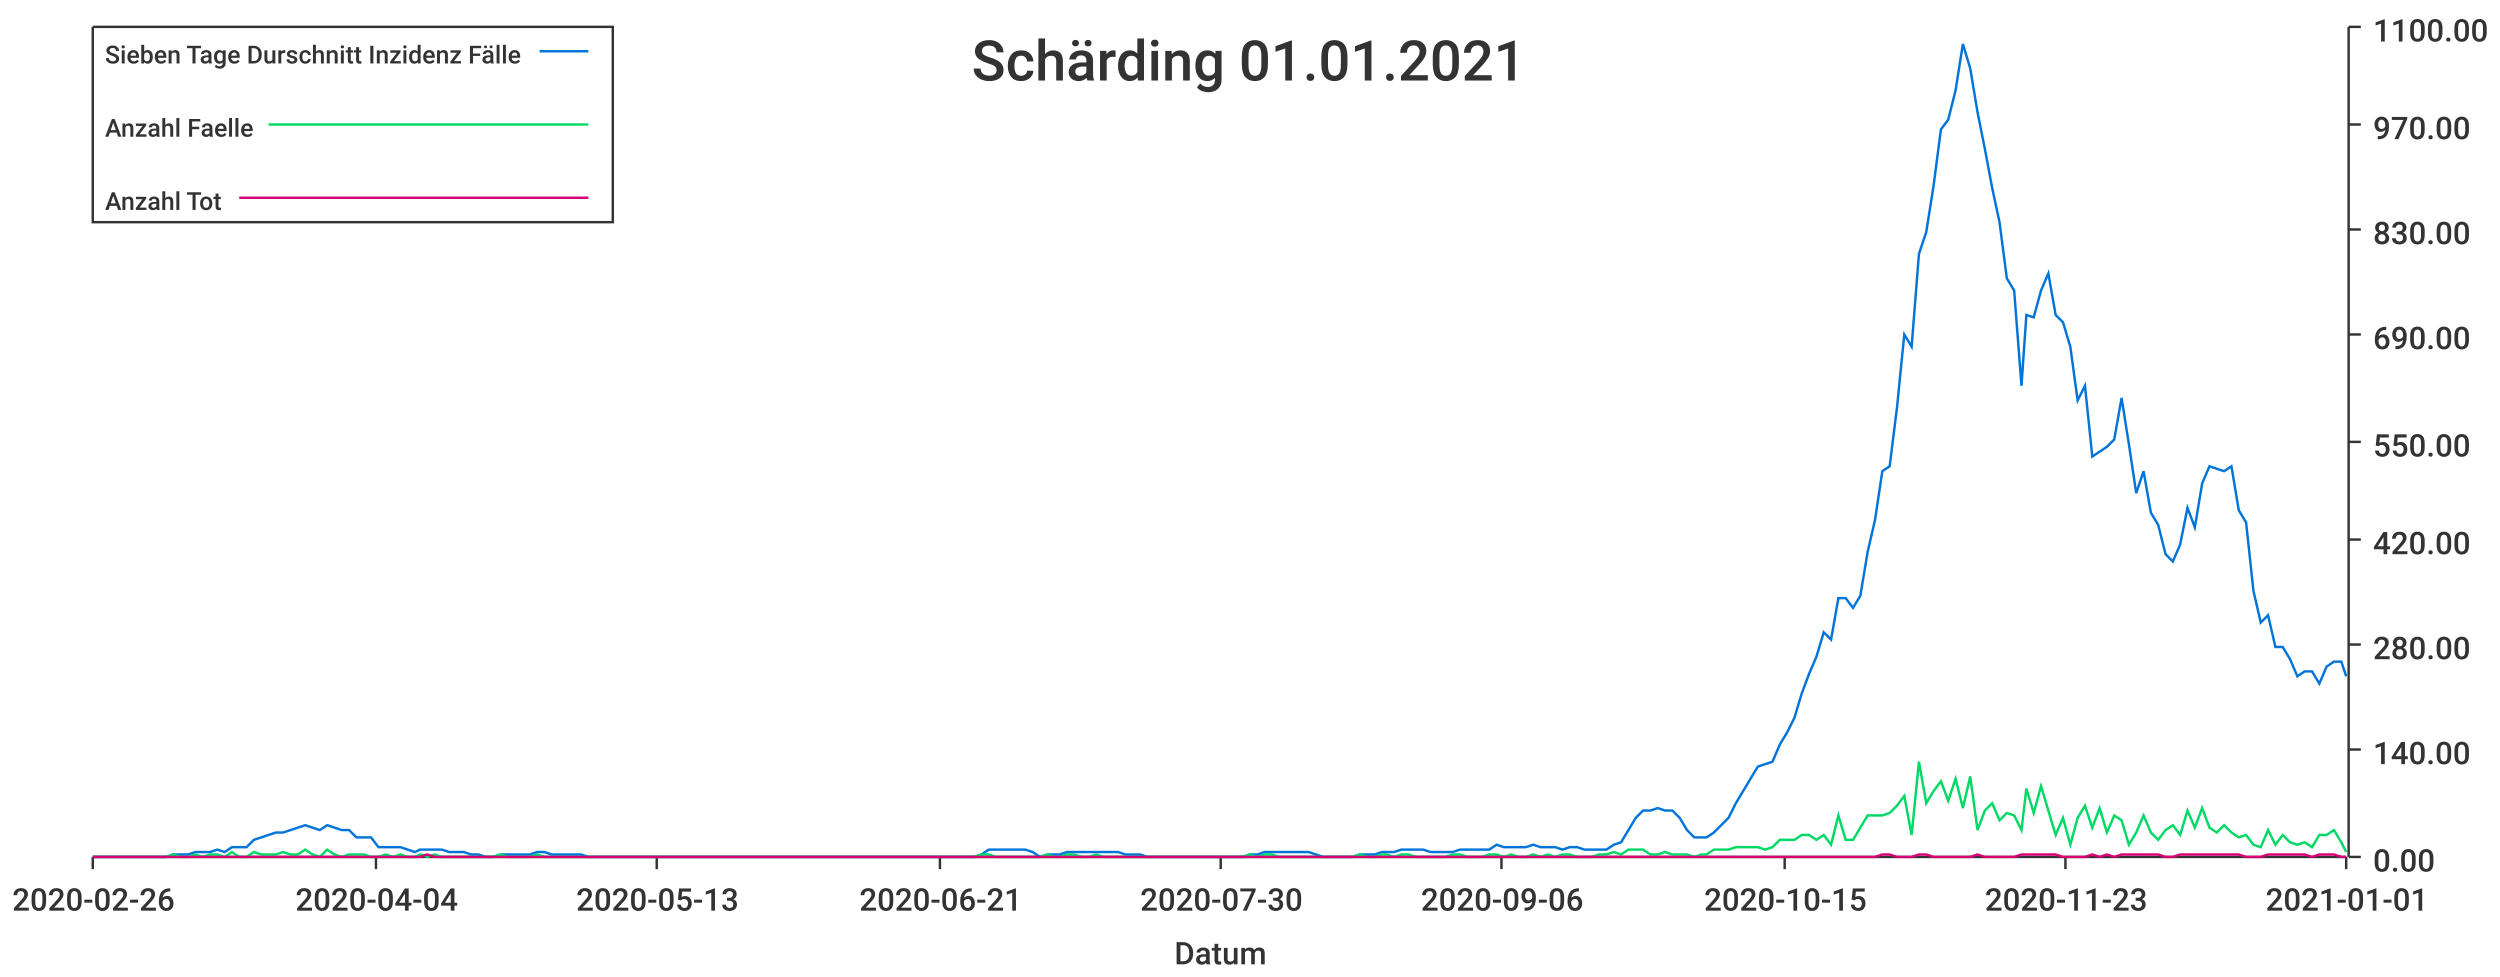
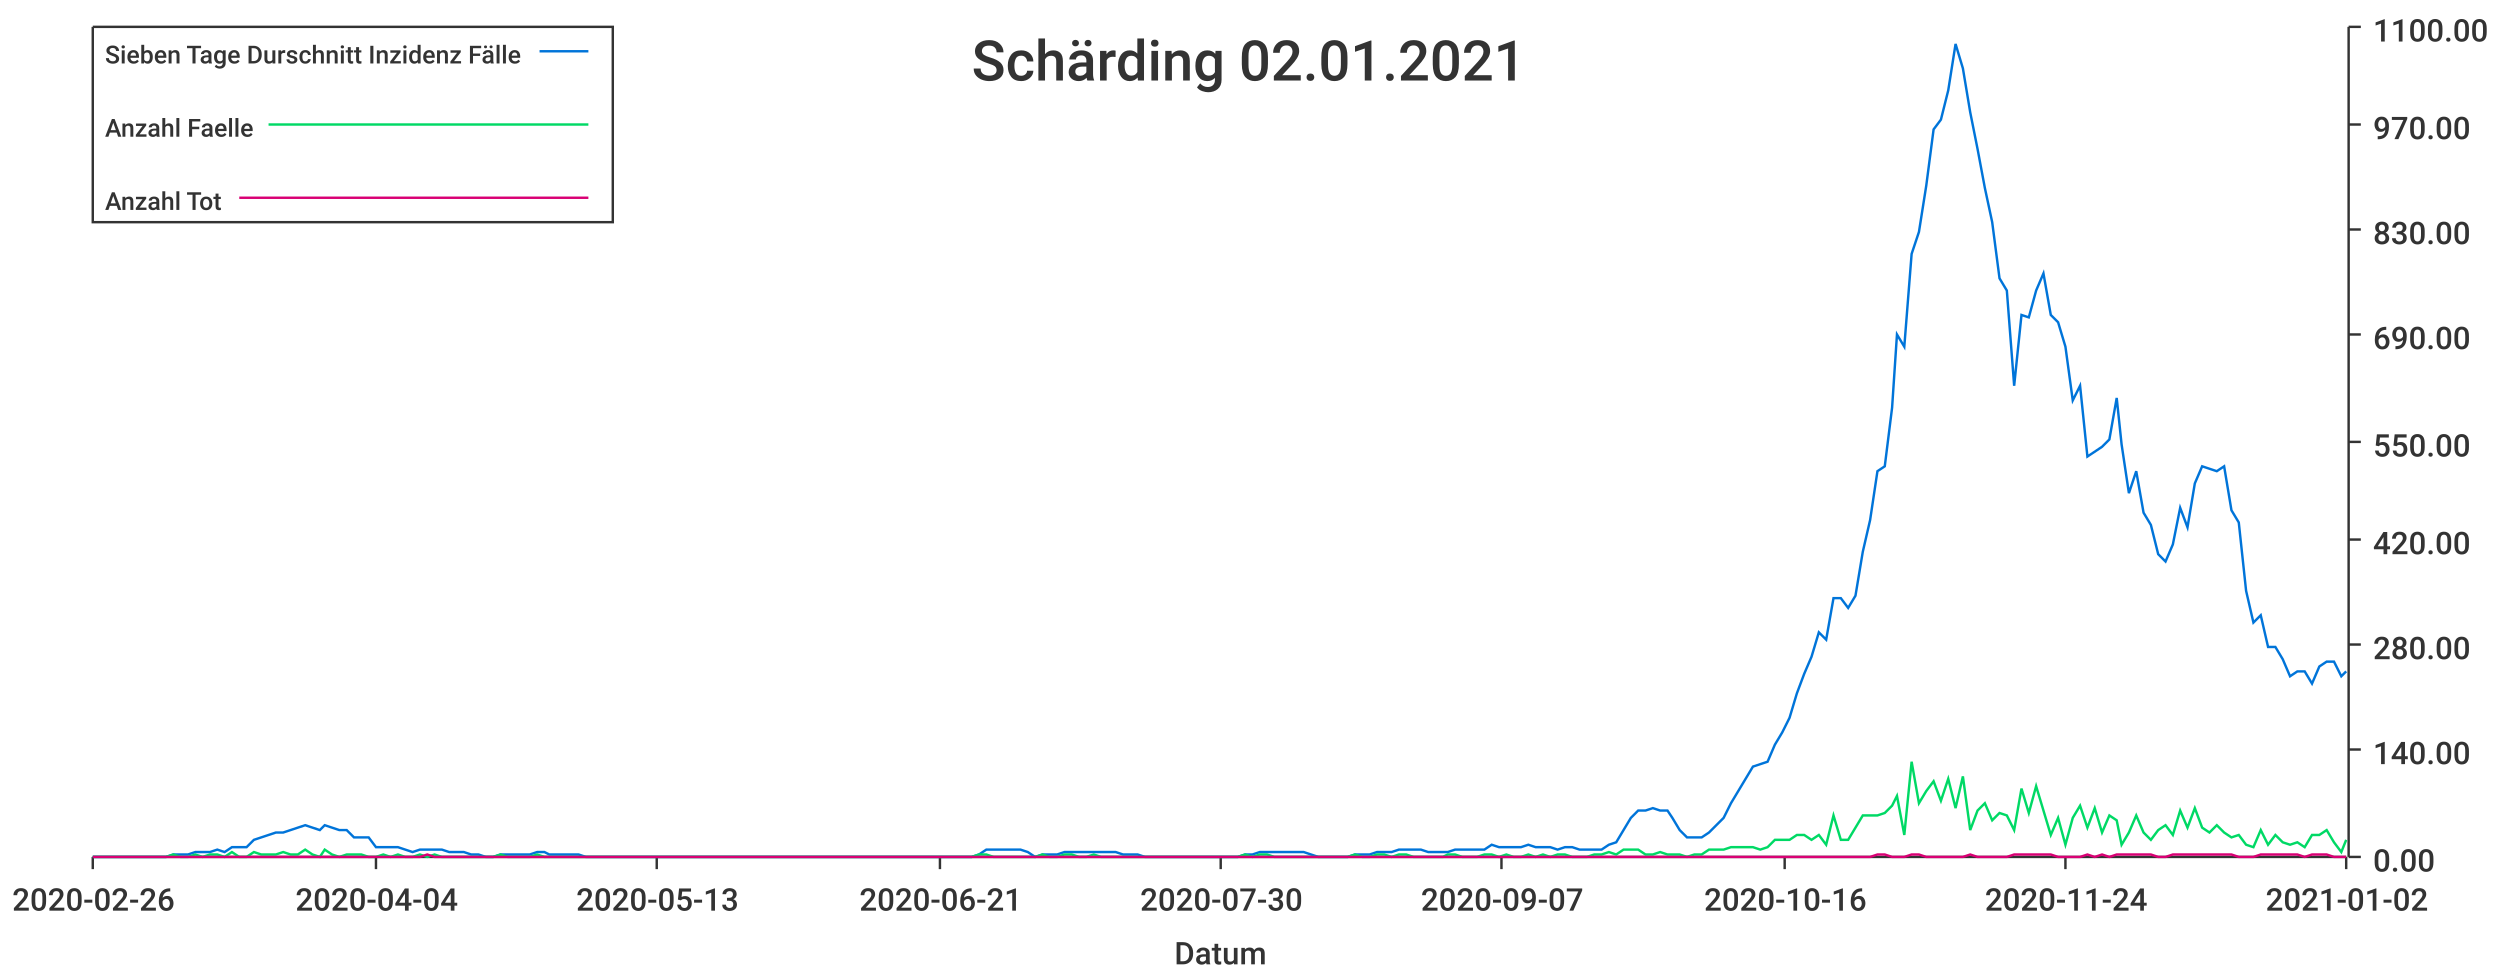
<svg xmlns="http://www.w3.org/2000/svg" width="1024" height="400">\n<path d="M 0 0 L 1024 0 L 1024 400 L 0 400 L 0 0" style="stroke-width:0;stroke:rgba(255,255,255,1.0);fill:rgba(255,255,255,1.0)" />
  <path d="M 38 11 L 961 11 L 961 351 L 38 351 L 38 11" style="stroke-width:0;stroke:rgba(255,255,255,1.0);fill:rgba(255,255,255,1.0)" />
  <path d="M 38 351 L 961 351" style="stroke-width:1;stroke:rgba(51,51,51,1.0);fill:none" />
  <path d="M 38 351 L 38 356" style="stroke-width:1;stroke:rgba(51,51,51,1.0);fill:none" />
  <text x="5" y="373" style="stroke-width:0;stroke:none;fill:rgba(51,51,51,1.0);font-size:12.8px;font-family:'Roboto Medium',sans-serif">2020-02-26</text>
  <path d="M 154 351 L 154 356" style="stroke-width:1;stroke:rgba(51,51,51,1.0);fill:none" />
  <text x="121" y="373" style="stroke-width:0;stroke:none;fill:rgba(51,51,51,1.0);font-size:12.8px;font-family:'Roboto Medium',sans-serif">2020-04-04</text>
  <path d="M 269 351 L 269 356" style="stroke-width:1;stroke:rgba(51,51,51,1.0);fill:none" />
  <text x="236" y="373" style="stroke-width:0;stroke:none;fill:rgba(51,51,51,1.0);font-size:12.8px;font-family:'Roboto Medium',sans-serif">2020-05-13</text>
  <path d="M 385 351 L 385 356" style="stroke-width:1;stroke:rgba(51,51,51,1.0);fill:none" />
  <text x="352" y="373" style="stroke-width:0;stroke:none;fill:rgba(51,51,51,1.0);font-size:12.8px;font-family:'Roboto Medium',sans-serif">2020-06-21</text>
  <path d="M 500 351 L 500 356" style="stroke-width:1;stroke:rgba(51,51,51,1.0);fill:none" />
  <text x="467" y="373" style="stroke-width:0;stroke:none;fill:rgba(51,51,51,1.0);font-size:12.8px;font-family:'Roboto Medium',sans-serif">2020-07-30</text>
  <path d="M 615 351 L 615 356" style="stroke-width:1;stroke:rgba(51,51,51,1.0);fill:none" />
-   <text x="582" y="373" style="stroke-width:0;stroke:none;fill:rgba(51,51,51,1.0);font-size:12.8px;font-family:'Roboto Medium',sans-serif">2020-09-06</text>
+   <text x="582" y="373" style="stroke-width:0;stroke:none;fill:rgba(51,51,51,1.0);font-size:12.8px;font-family:'Roboto Medium',sans-serif">2020-09-07</text>
  <path d="M 731 351 L 731 356" style="stroke-width:1;stroke:rgba(51,51,51,1.0);fill:none" />
-   <text x="698" y="373" style="stroke-width:0;stroke:none;fill:rgba(51,51,51,1.0);font-size:12.8px;font-family:'Roboto Medium',sans-serif">2020-10-15</text>
+   <text x="698" y="373" style="stroke-width:0;stroke:none;fill:rgba(51,51,51,1.0);font-size:12.8px;font-family:'Roboto Medium',sans-serif">2020-10-16</text>
  <path d="M 846 351 L 846 356" style="stroke-width:1;stroke:rgba(51,51,51,1.0);fill:none" />
-   <text x="813" y="373" style="stroke-width:0;stroke:none;fill:rgba(51,51,51,1.0);font-size:12.8px;font-family:'Roboto Medium',sans-serif">2020-11-23</text>
+   <text x="813" y="373" style="stroke-width:0;stroke:none;fill:rgba(51,51,51,1.0);font-size:12.8px;font-family:'Roboto Medium',sans-serif">2020-11-24</text>
  <path d="M 961 351 L 961 356" style="stroke-width:1;stroke:rgba(51,51,51,1.0);fill:none" />
-   <text x="928" y="373" style="stroke-width:0;stroke:none;fill:rgba(51,51,51,1.0);font-size:12.8px;font-family:'Roboto Medium',sans-serif">2021-01-01</text>
+   <text x="928" y="373" style="stroke-width:0;stroke:none;fill:rgba(51,51,51,1.0);font-size:12.8px;font-family:'Roboto Medium',sans-serif">2021-01-02</text>
  <text x="481" y="395" style="stroke-width:0;stroke:none;fill:rgba(51,51,51,1.0);font-size:12.8px;font-family:'Roboto Medium',sans-serif">Datum</text>
  <path d="M 962 351 L 962 11" style="stroke-width:1;stroke:rgba(51,51,51,1.0);fill:none" />
  <path d="M 962 351 L 967 351" style="stroke-width:1;stroke:rgba(51,51,51,1.0);fill:none" />
  <text x="972" y="357" style="stroke-width:0;stroke:none;fill:rgba(51,51,51,1.0);font-size:12.8px;font-family:'Roboto Medium',sans-serif">0.00</text>
  <path d="M 962 307 L 967 307" style="stroke-width:1;stroke:rgba(51,51,51,1.0);fill:none" />
  <text x="972" y="313" style="stroke-width:0;stroke:none;fill:rgba(51,51,51,1.0);font-size:12.8px;font-family:'Roboto Medium',sans-serif">140.00</text>
  <path d="M 962 264 L 967 264" style="stroke-width:1;stroke:rgba(51,51,51,1.0);fill:none" />
  <text x="972" y="270" style="stroke-width:0;stroke:none;fill:rgba(51,51,51,1.0);font-size:12.8px;font-family:'Roboto Medium',sans-serif">280.00</text>
  <path d="M 962 221 L 967 221" style="stroke-width:1;stroke:rgba(51,51,51,1.0);fill:none" />
  <text x="972" y="227" style="stroke-width:0;stroke:none;fill:rgba(51,51,51,1.0);font-size:12.8px;font-family:'Roboto Medium',sans-serif">420.00</text>
  <path d="M 962 181 L 967 181" style="stroke-width:1;stroke:rgba(51,51,51,1.0);fill:none" />
  <text x="972" y="187" style="stroke-width:0;stroke:none;fill:rgba(51,51,51,1.0);font-size:12.8px;font-family:'Roboto Medium',sans-serif">550.00</text>
  <path d="M 962 137 L 967 137" style="stroke-width:1;stroke:rgba(51,51,51,1.0);fill:none" />
  <text x="972" y="143" style="stroke-width:0;stroke:none;fill:rgba(51,51,51,1.0);font-size:12.8px;font-family:'Roboto Medium',sans-serif">690.00</text>
  <path d="M 962 94 L 967 94" style="stroke-width:1;stroke:rgba(51,51,51,1.0);fill:none" />
  <text x="972" y="100" style="stroke-width:0;stroke:none;fill:rgba(51,51,51,1.0);font-size:12.8px;font-family:'Roboto Medium',sans-serif">830.00</text>
  <path d="M 962 51 L 967 51" style="stroke-width:1;stroke:rgba(51,51,51,1.0);fill:none" />
  <text x="972" y="57" style="stroke-width:0;stroke:none;fill:rgba(51,51,51,1.0);font-size:12.8px;font-family:'Roboto Medium',sans-serif">970.00</text>
  <path d="M 962 11 L 967 11" style="stroke-width:1;stroke:rgba(51,51,51,1.0);fill:none" />
  <text x="972" y="17" style="stroke-width:0;stroke:none;fill:rgba(51,51,51,1.0);font-size:12.8px;font-family:'Roboto Medium',sans-serif">1100.00</text>
-   <path d="M 38 351 L 41 351 L 44 351 L 47 351 L 50 351 L 53 351 L 56 351 L 59 351 L 62 351 L 65 351 L 68 351 L 71 350 L 74 350 L 77 350 L 80 349 L 83 349 L 86 349 L 89 348 L 92 349 L 95 347 L 98 347 L 101 347 L 104 344 L 107 343 L 110 342 L 113 341 L 116 341 L 119 340 L 122 339 L 125 338 L 128 339 L 131 340 L 134 338 L 137 339 L 140 340 L 143 340 L 146 343 L 149 343 L 152 343 L 155 347 L 158 347 L 161 347 L 164 347 L 167 348 L 170 349 L 172 348 L 175 348 L 178 348 L 181 348 L 184 349 L 187 349 L 190 349 L 193 350 L 196 350 L 199 351 L 202 351 L 205 350 L 208 350 L 211 350 L 214 350 L 217 350 L 220 349 L 223 349 L 226 350 L 229 350 L 232 350 L 235 350 L 238 350 L 241 351 L 244 351 L 247 351 L 250 351 L 253 351 L 256 351 L 259 351 L 262 351 L 265 351 L 268 351 L 271 351 L 274 351 L 277 351 L 280 351 L 283 351 L 286 351 L 289 351 L 292 351 L 295 351 L 298 351 L 301 351 L 303 351 L 306 351 L 309 351 L 312 351 L 315 351 L 318 351 L 321 351 L 324 351 L 327 351 L 330 351 L 333 351 L 336 351 L 339 351 L 342 351 L 345 351 L 348 351 L 351 351 L 354 351 L 357 351 L 360 351 L 363 351 L 366 351 L 369 351 L 372 351 L 375 351 L 378 351 L 381 351 L 384 351 L 387 351 L 390 351 L 393 351 L 396 351 L 399 351 L 402 350 L 405 348 L 408 348 L 411 348 L 414 348 L 417 348 L 420 348 L 423 349 L 426 351 L 429 350 L 432 350 L 434 350 L 437 349 L 440 349 L 443 349 L 446 349 L 449 349 L 452 349 L 455 349 L 458 349 L 461 350 L 464 350 L 467 350 L 470 351 L 473 351 L 476 351 L 479 351 L 482 351 L 485 351 L 488 351 L 491 351 L 494 351 L 497 351 L 500 351 L 503 351 L 506 351 L 509 351 L 512 350 L 515 350 L 518 349 L 521 349 L 524 349 L 527 349 L 530 349 L 533 349 L 536 349 L 539 350 L 542 351 L 545 351 L 548 351 L 551 351 L 554 351 L 557 350 L 560 350 L 563 350 L 566 349 L 568 349 L 571 349 L 574 348 L 577 348 L 580 348 L 583 348 L 586 349 L 589 349 L 592 349 L 595 349 L 598 348 L 601 348 L 604 348 L 607 348 L 610 348 L 613 346 L 616 347 L 619 347 L 622 347 L 625 347 L 628 346 L 631 347 L 634 347 L 637 347 L 640 348 L 643 347 L 646 347 L 649 348 L 652 348 L 655 348 L 658 348 L 661 346 L 664 345 L 667 340 L 670 335 L 673 332 L 676 332 L 679 331 L 682 332 L 685 332 L 688 335 L 691 340 L 694 343 L 697 343 L 699 343 L 702 341 L 705 338 L 708 335 L 711 329 L 714 324 L 717 319 L 720 314 L 723 313 L 726 312 L 729 305 L 732 300 L 735 294 L 738 284 L 741 276 L 744 269 L 747 259 L 750 262 L 753 245 L 756 245 L 759 249 L 762 244 L 765 226 L 768 213 L 771 193 L 774 191 L 777 167 L 780 137 L 783 142 L 786 104 L 789 95 L 792 76 L 795 53 L 798 49 L 801 37 L 804 18 L 807 28 L 810 46 L 813 61 L 816 77 L 819 91 L 822 114 L 825 119 L 828 158 L 830 129 L 833 130 L 836 119 L 839 112 L 842 129 L 845 132 L 848 142 L 851 164 L 854 158 L 857 187 L 860 185 L 863 183 L 866 180 L 869 163 L 872 182 L 875 202 L 878 193 L 881 210 L 884 215 L 887 227 L 890 230 L 893 223 L 896 208 L 899 216 L 902 198 L 905 191 L 908 192 L 911 193 L 914 191 L 917 209 L 920 214 L 923 242 L 926 255 L 929 252 L 932 265 L 935 265 L 938 270 L 941 277 L 944 275 L 947 275 L 950 280 L 953 273 L 956 271 L 959 271 L 961 277" style="stroke-width:1;stroke:rgba(0,116,217,1.0);fill:none" />
-   <path d="M 38 351 L 41 351 L 44 351 L 47 351 L 50 351 L 53 351 L 56 351 L 59 351 L 62 351 L 65 351 L 68 351 L 71 350 L 74 351 L 77 351 L 80 350 L 83 351 L 86 350 L 89 350 L 92 351 L 95 349 L 98 351 L 101 351 L 104 349 L 107 350 L 110 350 L 113 350 L 116 349 L 119 350 L 122 350 L 125 348 L 128 350 L 131 351 L 134 348 L 137 350 L 140 351 L 143 350 L 146 350 L 149 350 L 152 351 L 155 351 L 158 350 L 161 351 L 164 350 L 167 351 L 170 351 L 172 350 L 175 351 L 178 350 L 181 351 L 184 351 L 187 351 L 190 351 L 193 351 L 196 351 L 199 351 L 202 351 L 205 350 L 208 351 L 211 351 L 214 351 L 217 351 L 220 350 L 223 351 L 226 351 L 229 351 L 232 351 L 235 351 L 238 351 L 241 351 L 244 351 L 247 351 L 250 351 L 253 351 L 256 351 L 259 351 L 262 351 L 265 351 L 268 351 L 271 351 L 274 351 L 277 351 L 280 351 L 283 351 L 286 351 L 289 351 L 292 351 L 295 351 L 298 351 L 301 351 L 303 351 L 306 351 L 309 351 L 312 351 L 315 351 L 318 351 L 321 351 L 324 351 L 327 351 L 330 351 L 333 351 L 336 351 L 339 351 L 342 351 L 345 351 L 348 351 L 351 351 L 354 351 L 357 351 L 360 351 L 363 351 L 366 351 L 369 351 L 372 351 L 375 351 L 378 351 L 381 351 L 384 351 L 387 351 L 390 351 L 393 351 L 396 351 L 399 351 L 402 350 L 405 350 L 408 351 L 411 351 L 414 351 L 417 351 L 420 351 L 423 351 L 426 351 L 429 350 L 432 351 L 434 351 L 437 350 L 440 350 L 443 351 L 446 351 L 449 350 L 452 351 L 455 351 L 458 351 L 461 351 L 464 351 L 467 351 L 470 351 L 473 351 L 476 351 L 479 351 L 482 351 L 485 351 L 488 351 L 491 351 L 494 351 L 497 351 L 500 351 L 503 351 L 506 351 L 509 351 L 512 350 L 515 351 L 518 350 L 521 350 L 524 351 L 527 351 L 530 351 L 533 351 L 536 351 L 539 351 L 542 351 L 545 351 L 548 351 L 551 351 L 554 351 L 557 350 L 560 351 L 563 351 L 566 350 L 568 350 L 571 351 L 574 350 L 577 350 L 580 351 L 583 351 L 586 351 L 589 351 L 592 351 L 595 350 L 598 350 L 601 351 L 604 351 L 607 351 L 610 350 L 613 350 L 616 351 L 619 350 L 622 351 L 625 351 L 628 350 L 631 351 L 634 350 L 637 351 L 640 350 L 643 350 L 646 351 L 649 351 L 652 351 L 655 350 L 658 350 L 661 349 L 664 350 L 667 348 L 670 348 L 673 348 L 676 350 L 679 350 L 682 349 L 685 350 L 688 350 L 691 350 L 694 351 L 697 350 L 699 350 L 702 348 L 705 348 L 708 348 L 711 347 L 714 347 L 717 347 L 720 347 L 723 348 L 726 347 L 729 344 L 732 344 L 735 344 L 738 342 L 741 342 L 744 344 L 747 342 L 750 346 L 753 334 L 756 344 L 759 344 L 762 339 L 765 334 L 768 334 L 771 334 L 774 333 L 777 330 L 780 326 L 783 342 L 786 312 L 789 329 L 792 324 L 795 320 L 798 328 L 801 319 L 804 331 L 807 318 L 810 340 L 813 332 L 816 329 L 819 336 L 822 333 L 825 334 L 828 340 L 830 323 L 833 333 L 836 322 L 839 332 L 842 342 L 845 335 L 848 346 L 851 335 L 854 330 L 857 339 L 860 331 L 863 341 L 866 334 L 869 336 L 872 346 L 875 341 L 878 334 L 881 341 L 884 344 L 887 340 L 890 338 L 893 342 L 896 332 L 899 339 L 902 331 L 905 339 L 908 341 L 911 338 L 914 341 L 917 343 L 920 342 L 923 346 L 926 347 L 929 340 L 932 346 L 935 342 L 938 345 L 941 346 L 944 345 L 947 347 L 950 342 L 953 342 L 956 340 L 959 345 L 961 349" style="stroke-width:1;stroke:rgba(0,217,101,1.0);fill:none" />
-   <path d="M 38 351 L 41 351 L 44 351 L 47 351 L 50 351 L 53 351 L 56 351 L 59 351 L 62 351 L 65 351 L 68 351 L 71 351 L 74 351 L 77 351 L 80 351 L 83 351 L 86 351 L 89 351 L 92 351 L 95 351 L 98 351 L 101 351 L 104 351 L 107 351 L 110 351 L 113 351 L 116 351 L 119 351 L 122 351 L 125 351 L 128 351 L 131 351 L 134 351 L 137 351 L 140 351 L 143 351 L 146 351 L 149 351 L 152 351 L 155 351 L 158 351 L 161 351 L 164 351 L 167 351 L 170 351 L 172 351 L 175 350 L 178 351 L 181 351 L 184 351 L 187 351 L 190 351 L 193 351 L 196 351 L 199 351 L 202 351 L 205 351 L 208 351 L 211 351 L 214 351 L 217 351 L 220 351 L 223 351 L 226 351 L 229 351 L 232 351 L 235 351 L 238 351 L 241 351 L 244 351 L 247 351 L 250 351 L 253 351 L 256 351 L 259 351 L 262 351 L 265 351 L 268 351 L 271 351 L 274 351 L 277 351 L 280 351 L 283 351 L 286 351 L 289 351 L 292 351 L 295 351 L 298 351 L 301 351 L 303 351 L 306 351 L 309 351 L 312 351 L 315 351 L 318 351 L 321 351 L 324 351 L 327 351 L 330 351 L 333 351 L 336 351 L 339 351 L 342 351 L 345 351 L 348 351 L 351 351 L 354 351 L 357 351 L 360 351 L 363 351 L 366 351 L 369 351 L 372 351 L 375 351 L 378 351 L 381 351 L 384 351 L 387 351 L 390 351 L 393 351 L 396 351 L 399 351 L 402 351 L 405 351 L 408 351 L 411 351 L 414 351 L 417 351 L 420 351 L 423 351 L 426 351 L 429 351 L 432 351 L 434 351 L 437 351 L 440 351 L 443 351 L 446 351 L 449 351 L 452 351 L 455 351 L 458 351 L 461 351 L 464 351 L 467 351 L 470 351 L 473 351 L 476 351 L 479 351 L 482 351 L 485 351 L 488 351 L 491 351 L 494 351 L 497 351 L 500 351 L 503 351 L 506 351 L 509 351 L 512 351 L 515 351 L 518 351 L 521 351 L 524 351 L 527 351 L 530 351 L 533 351 L 536 351 L 539 351 L 542 351 L 545 351 L 548 351 L 551 351 L 554 351 L 557 351 L 560 351 L 563 351 L 566 351 L 568 351 L 571 351 L 574 351 L 577 351 L 580 351 L 583 351 L 586 351 L 589 351 L 592 351 L 595 351 L 598 351 L 601 351 L 604 351 L 607 351 L 610 351 L 613 351 L 616 351 L 619 351 L 622 351 L 625 351 L 628 351 L 631 351 L 634 351 L 637 351 L 640 351 L 643 351 L 646 351 L 649 351 L 652 351 L 655 351 L 658 351 L 661 351 L 664 351 L 667 351 L 670 351 L 673 351 L 676 351 L 679 351 L 682 351 L 685 351 L 688 351 L 691 351 L 694 351 L 697 351 L 699 351 L 702 351 L 705 351 L 708 351 L 711 351 L 714 351 L 717 351 L 720 351 L 723 351 L 726 351 L 729 351 L 732 351 L 735 351 L 738 351 L 741 351 L 744 351 L 747 351 L 750 351 L 753 351 L 756 351 L 759 351 L 762 351 L 765 351 L 768 351 L 771 350 L 774 350 L 777 351 L 780 351 L 783 351 L 786 350 L 789 350 L 792 351 L 795 351 L 798 351 L 801 351 L 804 351 L 807 351 L 810 350 L 813 351 L 816 351 L 819 351 L 822 351 L 825 351 L 828 350 L 830 350 L 833 350 L 836 350 L 839 350 L 842 350 L 845 351 L 848 351 L 851 351 L 854 351 L 857 350 L 860 351 L 863 350 L 866 351 L 869 350 L 872 350 L 875 350 L 878 350 L 881 350 L 884 350 L 887 351 L 890 351 L 893 350 L 896 350 L 899 350 L 902 350 L 905 350 L 908 350 L 911 350 L 914 350 L 917 350 L 920 351 L 923 351 L 926 351 L 929 350 L 932 350 L 935 350 L 938 350 L 941 350 L 944 350 L 947 351 L 950 350 L 953 350 L 956 350 L 959 351 L 961 351" style="stroke-width:1;stroke:rgba(217,0,116,1.0);fill:none" />
-   <text x="398" y="33" style="stroke-width:0;stroke:none;fill:rgba(51,51,51,1.0);font-size:23.0px;font-family:'Roboto Medium',sans-serif">Schärding 01.01.2021</text>
+   <path d="M 38 351 L 41 351 L 44 351 L 47 351 L 50 351 L 53 351 L 56 351 L 59 351 L 62 351 L 65 351 L 68 351 L 71 350 L 74 350 L 77 350 L 80 349 L 83 349 L 86 349 L 89 348 L 92 349 L 95 347 L 98 347 L 101 347 L 104 344 L 107 343 L 110 342 L 113 341 L 116 341 L 119 340 L 122 339 L 125 338 L 128 339 L 131 340 L 133 338 L 136 339 L 139 340 L 142 340 L 145 343 L 148 343 L 151 343 L 154 347 L 157 347 L 160 347 L 163 347 L 166 348 L 169 349 L 172 348 L 175 348 L 178 348 L 181 348 L 184 349 L 187 349 L 190 349 L 193 350 L 196 350 L 199 351 L 202 351 L 205 350 L 208 350 L 211 350 L 214 350 L 217 350 L 220 349 L 223 349 L 225 350 L 228 350 L 231 350 L 234 350 L 237 350 L 240 351 L 243 351 L 246 351 L 249 351 L 252 351 L 255 351 L 258 351 L 261 351 L 264 351 L 267 351 L 270 351 L 273 351 L 276 351 L 279 351 L 282 351 L 285 351 L 288 351 L 291 351 L 294 351 L 297 351 L 300 351 L 303 351 L 306 351 L 309 351 L 312 351 L 315 351 L 317 351 L 320 351 L 323 351 L 326 351 L 329 351 L 332 351 L 335 351 L 338 351 L 341 351 L 344 351 L 347 351 L 350 351 L 353 351 L 356 351 L 359 351 L 362 351 L 365 351 L 368 351 L 371 351 L 374 351 L 377 351 L 380 351 L 383 351 L 386 351 L 389 351 L 392 351 L 395 351 L 398 351 L 401 350 L 404 348 L 407 348 L 409 348 L 412 348 L 415 348 L 418 348 L 421 349 L 424 351 L 427 350 L 430 350 L 433 350 L 436 349 L 439 349 L 442 349 L 445 349 L 448 349 L 451 349 L 454 349 L 457 349 L 460 350 L 463 350 L 466 350 L 469 351 L 472 351 L 475 351 L 478 351 L 481 351 L 484 351 L 487 351 L 490 351 L 493 351 L 496 351 L 499 351 L 501 351 L 504 351 L 507 351 L 510 350 L 513 350 L 516 349 L 519 349 L 522 349 L 525 349 L 528 349 L 531 349 L 534 349 L 537 350 L 540 351 L 543 351 L 546 351 L 549 351 L 552 351 L 555 350 L 558 350 L 561 350 L 564 349 L 567 349 L 570 349 L 573 348 L 576 348 L 579 348 L 582 348 L 585 349 L 588 349 L 591 349 L 593 349 L 596 348 L 599 348 L 602 348 L 605 348 L 608 348 L 611 346 L 614 347 L 617 347 L 620 347 L 623 347 L 626 346 L 629 347 L 632 347 L 635 347 L 638 348 L 641 347 L 644 347 L 647 348 L 650 348 L 653 348 L 656 348 L 659 346 L 662 345 L 665 340 L 668 335 L 671 332 L 674 332 L 677 331 L 680 332 L 683 332 L 685 335 L 688 340 L 691 343 L 694 343 L 697 343 L 700 341 L 703 338 L 706 335 L 709 329 L 712 324 L 715 319 L 718 314 L 721 313 L 724 312 L 727 305 L 730 300 L 733 294 L 736 284 L 739 276 L 742 269 L 745 259 L 748 262 L 751 245 L 754 245 L 757 249 L 760 244 L 763 226 L 766 213 L 769 193 L 772 191 L 775 167 L 777 137 L 780 142 L 783 104 L 786 95 L 789 76 L 792 53 L 795 49 L 798 37 L 801 18 L 804 28 L 807 46 L 810 61 L 813 77 L 816 91 L 819 114 L 822 119 L 825 158 L 828 129 L 831 130 L 834 119 L 837 112 L 840 129 L 843 132 L 846 142 L 849 164 L 852 158 L 855 187 L 858 185 L 861 183 L 864 180 L 867 163 L 869 182 L 872 202 L 875 193 L 878 210 L 881 215 L 884 227 L 887 230 L 890 223 L 893 208 L 896 216 L 899 198 L 902 191 L 905 192 L 908 193 L 911 191 L 914 209 L 917 214 L 920 242 L 923 255 L 926 252 L 929 265 L 932 265 L 935 270 L 938 277 L 941 275 L 944 275 L 947 280 L 950 273 L 953 271 L 956 271 L 959 277 L 961 275" style="stroke-width:1;stroke:rgba(0,116,217,1.0);fill:none" />
+   <path d="M 38 351 L 41 351 L 44 351 L 47 351 L 50 351 L 53 351 L 56 351 L 59 351 L 62 351 L 65 351 L 68 351 L 71 350 L 74 351 L 77 351 L 80 350 L 83 351 L 86 350 L 89 350 L 92 351 L 95 349 L 98 351 L 101 351 L 104 349 L 107 350 L 110 350 L 113 350 L 116 349 L 119 350 L 122 350 L 125 348 L 128 350 L 131 351 L 133 348 L 136 350 L 139 351 L 142 350 L 145 350 L 148 350 L 151 351 L 154 351 L 157 350 L 160 351 L 163 350 L 166 351 L 169 351 L 172 350 L 175 351 L 178 350 L 181 351 L 184 351 L 187 351 L 190 351 L 193 351 L 196 351 L 199 351 L 202 351 L 205 350 L 208 351 L 211 351 L 214 351 L 217 351 L 220 350 L 223 351 L 225 351 L 228 351 L 231 351 L 234 351 L 237 351 L 240 351 L 243 351 L 246 351 L 249 351 L 252 351 L 255 351 L 258 351 L 261 351 L 264 351 L 267 351 L 270 351 L 273 351 L 276 351 L 279 351 L 282 351 L 285 351 L 288 351 L 291 351 L 294 351 L 297 351 L 300 351 L 303 351 L 306 351 L 309 351 L 312 351 L 315 351 L 317 351 L 320 351 L 323 351 L 326 351 L 329 351 L 332 351 L 335 351 L 338 351 L 341 351 L 344 351 L 347 351 L 350 351 L 353 351 L 356 351 L 359 351 L 362 351 L 365 351 L 368 351 L 371 351 L 374 351 L 377 351 L 380 351 L 383 351 L 386 351 L 389 351 L 392 351 L 395 351 L 398 351 L 401 350 L 404 350 L 407 351 L 409 351 L 412 351 L 415 351 L 418 351 L 421 351 L 424 351 L 427 350 L 430 351 L 433 351 L 436 350 L 439 350 L 442 351 L 445 351 L 448 350 L 451 351 L 454 351 L 457 351 L 460 351 L 463 351 L 466 351 L 469 351 L 472 351 L 475 351 L 478 351 L 481 351 L 484 351 L 487 351 L 490 351 L 493 351 L 496 351 L 499 351 L 501 351 L 504 351 L 507 351 L 510 350 L 513 351 L 516 350 L 519 350 L 522 351 L 525 351 L 528 351 L 531 351 L 534 351 L 537 351 L 540 351 L 543 351 L 546 351 L 549 351 L 552 351 L 555 350 L 558 351 L 561 351 L 564 350 L 567 350 L 570 351 L 573 350 L 576 350 L 579 351 L 582 351 L 585 351 L 588 351 L 591 351 L 593 350 L 596 350 L 599 351 L 602 351 L 605 351 L 608 350 L 611 350 L 614 351 L 617 350 L 620 351 L 623 351 L 626 350 L 629 351 L 632 350 L 635 351 L 638 350 L 641 350 L 644 351 L 647 351 L 650 351 L 653 350 L 656 350 L 659 349 L 662 350 L 665 348 L 668 348 L 671 348 L 674 350 L 677 350 L 680 349 L 683 350 L 685 350 L 688 350 L 691 351 L 694 350 L 697 350 L 700 348 L 703 348 L 706 348 L 709 347 L 712 347 L 715 347 L 718 347 L 721 348 L 724 347 L 727 344 L 730 344 L 733 344 L 736 342 L 739 342 L 742 344 L 745 342 L 748 346 L 751 334 L 754 344 L 757 344 L 760 339 L 763 334 L 766 334 L 769 334 L 772 333 L 775 330 L 777 326 L 780 342 L 783 312 L 786 329 L 789 324 L 792 320 L 795 328 L 798 319 L 801 331 L 804 318 L 807 340 L 810 332 L 813 329 L 816 336 L 819 333 L 822 334 L 825 340 L 828 323 L 831 333 L 834 322 L 837 332 L 840 342 L 843 335 L 846 346 L 849 335 L 852 330 L 855 339 L 858 331 L 861 341 L 864 334 L 867 336 L 869 346 L 872 341 L 875 334 L 878 341 L 881 344 L 884 340 L 887 338 L 890 342 L 893 332 L 896 339 L 899 331 L 902 339 L 905 341 L 908 338 L 911 341 L 914 343 L 917 342 L 920 346 L 923 347 L 926 340 L 929 346 L 932 342 L 935 345 L 938 346 L 941 345 L 944 347 L 947 342 L 950 342 L 953 340 L 956 345 L 959 349 L 961 344" style="stroke-width:1;stroke:rgba(0,217,101,1.0);fill:none" />
+   <path d="M 38 351 L 41 351 L 44 351 L 47 351 L 50 351 L 53 351 L 56 351 L 59 351 L 62 351 L 65 351 L 68 351 L 71 351 L 74 351 L 77 351 L 80 351 L 83 351 L 86 351 L 89 351 L 92 351 L 95 351 L 98 351 L 101 351 L 104 351 L 107 351 L 110 351 L 113 351 L 116 351 L 119 351 L 122 351 L 125 351 L 128 351 L 131 351 L 133 351 L 136 351 L 139 351 L 142 351 L 145 351 L 148 351 L 151 351 L 154 351 L 157 351 L 160 351 L 163 351 L 166 351 L 169 351 L 172 351 L 175 350 L 178 351 L 181 351 L 184 351 L 187 351 L 190 351 L 193 351 L 196 351 L 199 351 L 202 351 L 205 351 L 208 351 L 211 351 L 214 351 L 217 351 L 220 351 L 223 351 L 225 351 L 228 351 L 231 351 L 234 351 L 237 351 L 240 351 L 243 351 L 246 351 L 249 351 L 252 351 L 255 351 L 258 351 L 261 351 L 264 351 L 267 351 L 270 351 L 273 351 L 276 351 L 279 351 L 282 351 L 285 351 L 288 351 L 291 351 L 294 351 L 297 351 L 300 351 L 303 351 L 306 351 L 309 351 L 312 351 L 315 351 L 317 351 L 320 351 L 323 351 L 326 351 L 329 351 L 332 351 L 335 351 L 338 351 L 341 351 L 344 351 L 347 351 L 350 351 L 353 351 L 356 351 L 359 351 L 362 351 L 365 351 L 368 351 L 371 351 L 374 351 L 377 351 L 380 351 L 383 351 L 386 351 L 389 351 L 392 351 L 395 351 L 398 351 L 401 351 L 404 351 L 407 351 L 409 351 L 412 351 L 415 351 L 418 351 L 421 351 L 424 351 L 427 351 L 430 351 L 433 351 L 436 351 L 439 351 L 442 351 L 445 351 L 448 351 L 451 351 L 454 351 L 457 351 L 460 351 L 463 351 L 466 351 L 469 351 L 472 351 L 475 351 L 478 351 L 481 351 L 484 351 L 487 351 L 490 351 L 493 351 L 496 351 L 499 351 L 501 351 L 504 351 L 507 351 L 510 351 L 513 351 L 516 351 L 519 351 L 522 351 L 525 351 L 528 351 L 531 351 L 534 351 L 537 351 L 540 351 L 543 351 L 546 351 L 549 351 L 552 351 L 555 351 L 558 351 L 561 351 L 564 351 L 567 351 L 570 351 L 573 351 L 576 351 L 579 351 L 582 351 L 585 351 L 588 351 L 591 351 L 593 351 L 596 351 L 599 351 L 602 351 L 605 351 L 608 351 L 611 351 L 614 351 L 617 351 L 620 351 L 623 351 L 626 351 L 629 351 L 632 351 L 635 351 L 638 351 L 641 351 L 644 351 L 647 351 L 650 351 L 653 351 L 656 351 L 659 351 L 662 351 L 665 351 L 668 351 L 671 351 L 674 351 L 677 351 L 680 351 L 683 351 L 685 351 L 688 351 L 691 351 L 694 351 L 697 351 L 700 351 L 703 351 L 706 351 L 709 351 L 712 351 L 715 351 L 718 351 L 721 351 L 724 351 L 727 351 L 730 351 L 733 351 L 736 351 L 739 351 L 742 351 L 745 351 L 748 351 L 751 351 L 754 351 L 757 351 L 760 351 L 763 351 L 766 351 L 769 350 L 772 350 L 775 351 L 777 351 L 780 351 L 783 350 L 786 350 L 789 351 L 792 351 L 795 351 L 798 351 L 801 351 L 804 351 L 807 350 L 810 351 L 813 351 L 816 351 L 819 351 L 822 351 L 825 350 L 828 350 L 831 350 L 834 350 L 837 350 L 840 350 L 843 351 L 846 351 L 849 351 L 852 351 L 855 350 L 858 351 L 861 350 L 864 351 L 867 350 L 869 350 L 872 350 L 875 350 L 878 350 L 881 350 L 884 351 L 887 351 L 890 350 L 893 350 L 896 350 L 899 350 L 902 350 L 905 350 L 908 350 L 911 350 L 914 350 L 917 351 L 920 351 L 923 351 L 926 350 L 929 350 L 932 350 L 935 350 L 938 350 L 941 350 L 944 351 L 947 350 L 950 350 L 953 350 L 956 351 L 959 351 L 961 351" style="stroke-width:1;stroke:rgba(217,0,116,1.0);fill:none" />
+   <text x="398" y="33" style="stroke-width:0;stroke:none;fill:rgba(51,51,51,1.0);font-size:23.0px;font-family:'Roboto Medium',sans-serif">Schärding 02.01.2021</text>
  <path d="M 38 11 L 251 11 L 251 91 L 38 91 L 38 11" style="stroke-width:1;stroke:rgba(51,51,51,1.0);fill:rgba(255,255,255,1.0)" />
  <text x="43" y="26" style="stroke-width:0;stroke:none;fill:rgba(51,51,51,1.0);font-size:10.2px;font-family:'Roboto Medium',sans-serif">Sieben Tage Durschnitt Inzidenz Fälle</text>
  <path d="M 221 21 L 241 21" style="stroke-width:1;stroke:rgba(0,116,217,1.0);fill:none" />
  <text x="43" y="56" style="stroke-width:0;stroke:none;fill:rgba(51,51,51,1.0);font-size:10.2px;font-family:'Roboto Medium',sans-serif">Anzahl Faelle</text>
  <path d="M 110 51 L 241 51" style="stroke-width:1;stroke:rgba(0,217,101,1.0);fill:none" />
  <text x="43" y="86" style="stroke-width:0;stroke:none;fill:rgba(51,51,51,1.0);font-size:10.2px;font-family:'Roboto Medium',sans-serif">Anzahl Tot</text>
  <path d="M 98 81 L 241 81" style="stroke-width:1;stroke:rgba(217,0,116,1.0);fill:none" />
</svg>
